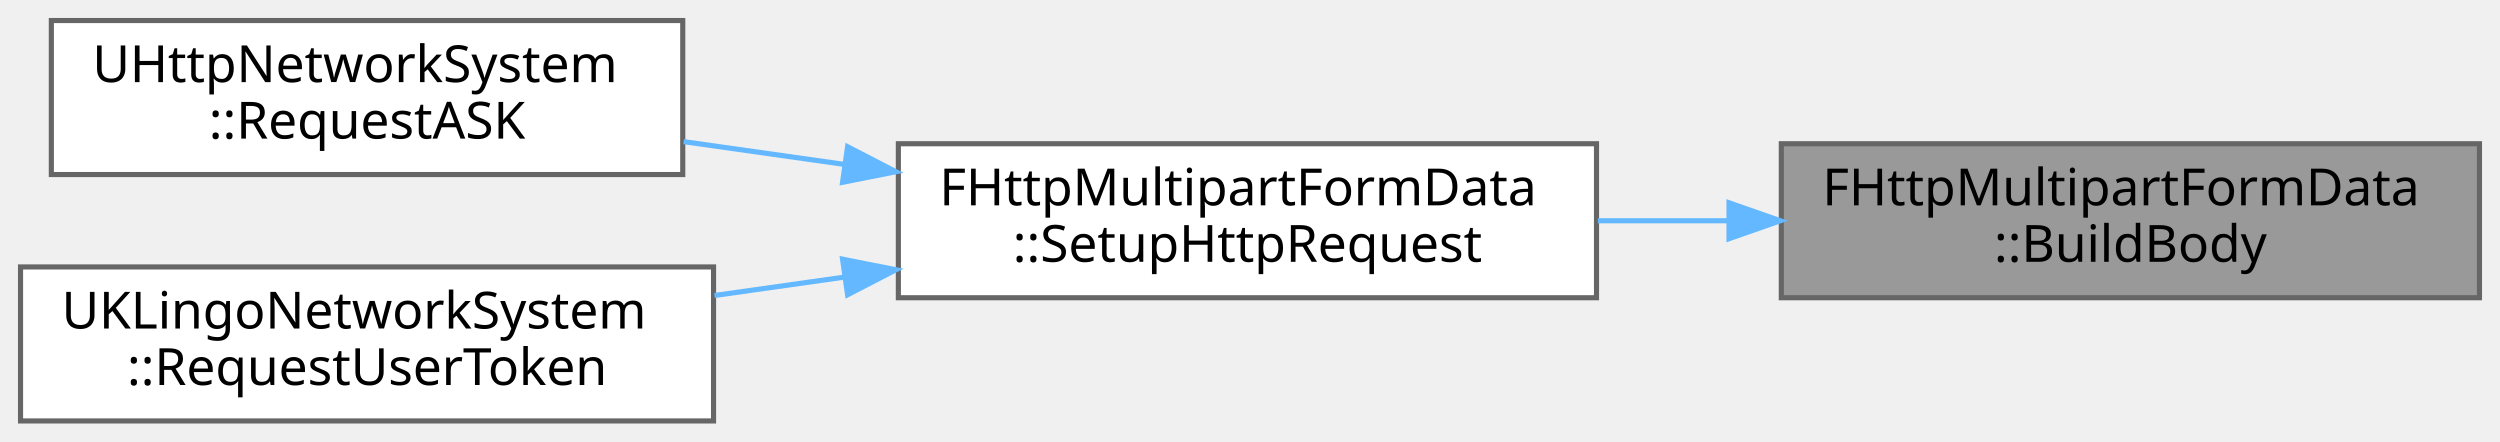
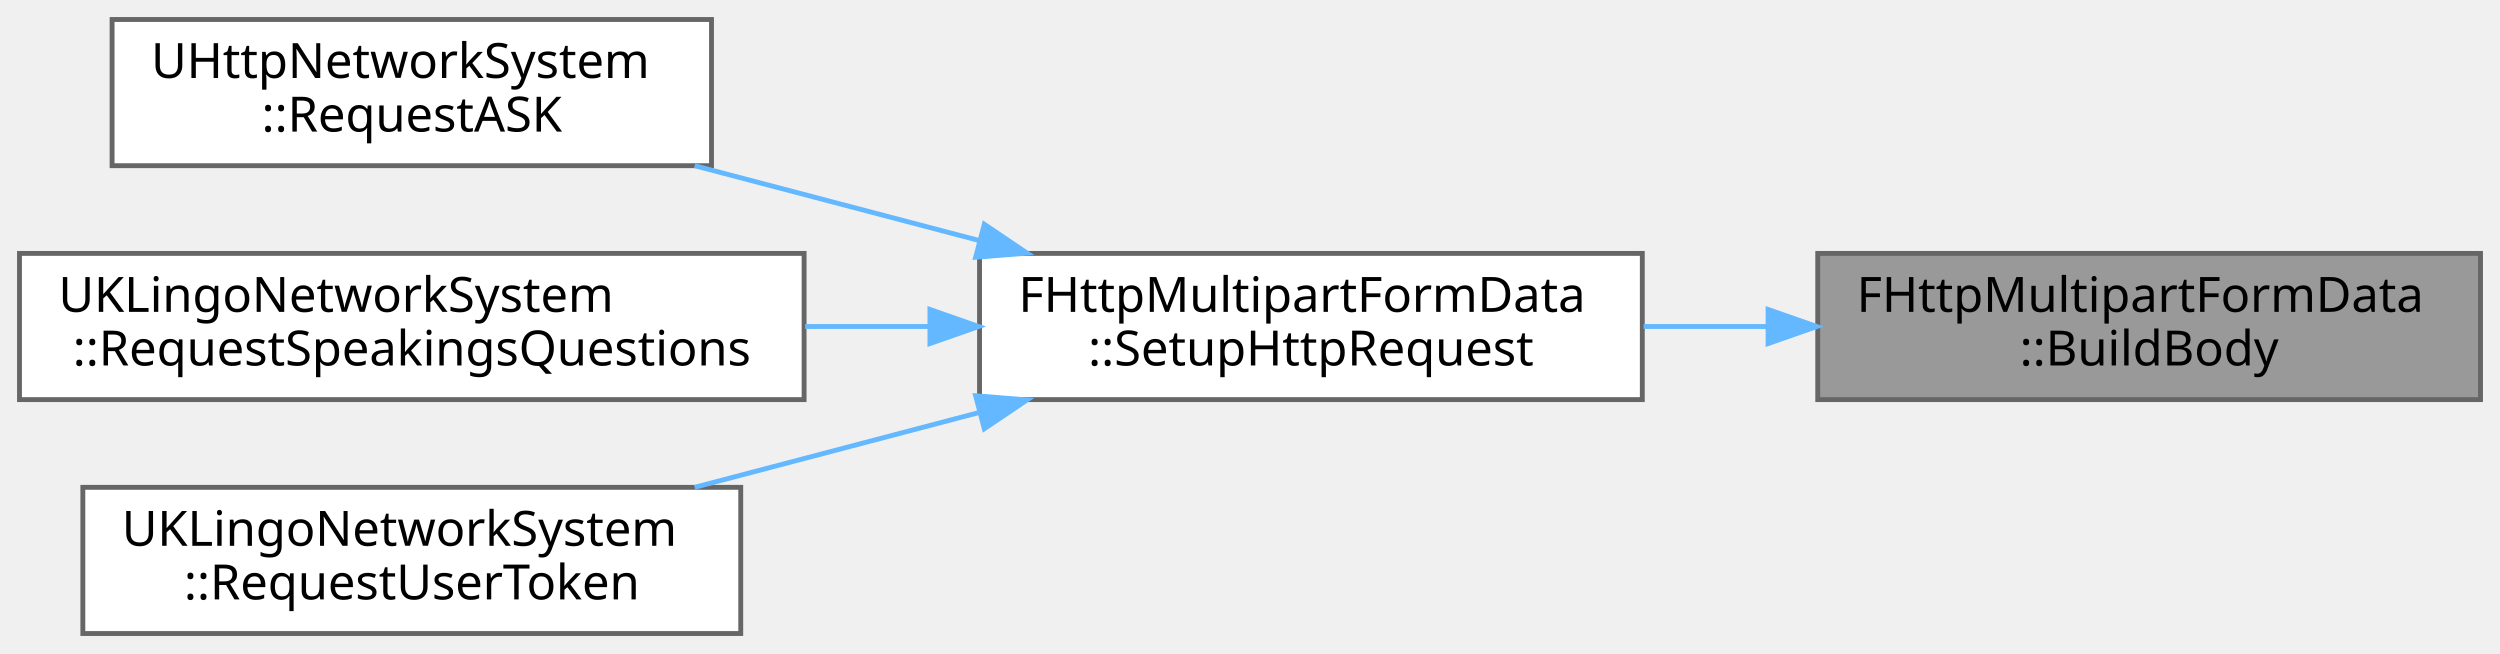
- <svg xmlns="http://www.w3.org/2000/svg" xmlns:xlink="http://www.w3.org/1999/xlink" width="487pt" height="86pt" viewBox="0.00 0.00 487.00 86.00">
-   <g id="graph0" class="graph" transform="scale(1 1) rotate(0) translate(4 82)">
+ <svg xmlns="http://www.w3.org/2000/svg" xmlns:xlink="http://www.w3.org/1999/xlink" width="513pt" height="134pt" viewBox="0.00 0.00 513.00 134.00">
+   <g id="graph0" class="graph" transform="scale(1 1) rotate(0) translate(4 130)">
    <g id="Node000001" class="node">
      <g id="a_Node000001">
        <a xlink:title="등록된 파트를 기반으로 HTTP 본문을 구성합니다.">
-           <polygon fill="#999999" stroke="#666666" points="479,-54 343,-54 343,-24 479,-24 479,-54" />
-           <text text-anchor="start" x="351" y="-42" font-family="Malgun Gothic" font-size="10.00">FHttpMultipartFormData</text>
-           <text text-anchor="middle" x="411" y="-31" font-family="Malgun Gothic" font-size="10.00">::BuildBody</text>
+           <polygon fill="#999999" stroke="#666666" points="505,-78 369,-78 369,-48 505,-48 505,-78" />
+           <text text-anchor="start" x="377" y="-66" font-family="Malgun Gothic" font-size="10.00">FHttpMultipartFormData</text>
+           <text text-anchor="middle" x="437" y="-55" font-family="Malgun Gothic" font-size="10.00">::BuildBody</text>
        </a>
      </g>
    </g>
    <g id="Node000002" class="node">
      <g id="a_Node000002">
        <a xlink:href="classFHttpMultipartFormData.html#aed2d6c5d4f82b2ad0b51ec457f967f07" target="_top" xlink:title="HTTP 요청에 Content-Type 헤더와 본문을 설정합니다.">
-           <polygon fill="white" stroke="#666666" points="307,-54 171,-54 171,-24 307,-24 307,-54" />
-           <text text-anchor="start" x="179" y="-42" font-family="Malgun Gothic" font-size="10.00">FHttpMultipartFormData</text>
-           <text text-anchor="middle" x="239" y="-31" font-family="Malgun Gothic" font-size="10.00">::SetupHttpRequest</text>
+           <polygon fill="white" stroke="#666666" points="333,-78 197,-78 197,-48 333,-48 333,-78" />
+           <text text-anchor="start" x="205" y="-66" font-family="Malgun Gothic" font-size="10.00">FHttpMultipartFormData</text>
+           <text text-anchor="middle" x="265" y="-55" font-family="Malgun Gothic" font-size="10.00">::SetupHttpRequest</text>
        </a>
      </g>
    </g>
    <g id="edge1_Node000001_Node000002" class="edge">
      <g id="a_edge1_Node000001_Node000002">
        <a xlink:title=" ">
-           <path fill="none" stroke="#63b8ff" d="M332.58,-39C324.12,-39 315.57,-39 307.26,-39" />
-           <polygon fill="#63b8ff" stroke="#63b8ff" points="332.81,-42.5 342.81,-39 332.81,-35.5 332.81,-42.5" />
+           <path fill="none" stroke="#63b8ff" d="M358.58,-63C350.12,-63 341.57,-63 333.26,-63" />
+           <polygon fill="#63b8ff" stroke="#63b8ff" points="358.81,-66.5 368.81,-63 358.81,-59.5 358.81,-66.5" />
        </a>
      </g>
    </g>
    <g id="Node000003" class="node">
      <g id="a_Node000003">
        <a xlink:href="classUHttpNetworkSystem.html#a6a3c0a854e47613896fd9056ea767c2e" target="_top" xlink:title="음성 파일과 공간 컨텍스트를 함께 업로드해 ASK 파이프라인을 실행합니다.">
-           <polygon fill="white" stroke="#666666" points="129,-78 6,-78 6,-48 129,-48 129,-78" />
-           <text text-anchor="start" x="14" y="-66" font-family="Malgun Gothic" font-size="10.00">UHttpNetworkSystem</text>
-           <text text-anchor="middle" x="67.5" y="-55" font-family="Malgun Gothic" font-size="10.00">::RequestASK</text>
+           <polygon fill="white" stroke="#666666" points="142,-126 19,-126 19,-96 142,-96 142,-126" />
+           <text text-anchor="start" x="27" y="-114" font-family="Malgun Gothic" font-size="10.00">UHttpNetworkSystem</text>
+           <text text-anchor="middle" x="80.5" y="-103" font-family="Malgun Gothic" font-size="10.00">::RequestASK</text>
        </a>
      </g>
    </g>
    <g id="edge2_Node000002_Node000003" class="edge">
      <g id="a_edge2_Node000002_Node000003">
        <a xlink:title=" ">
-           <path fill="none" stroke="#63b8ff" d="M160.51,-49.97C149.99,-51.46 139.32,-52.97 129.16,-54.41" />
-           <polygon fill="#63b8ff" stroke="#63b8ff" points="161.11,-53.42 170.52,-48.55 160.13,-46.49 161.11,-53.42" />
+           <path fill="none" stroke="#63b8ff" d="M196.9,-80.65C177.73,-85.69 157.04,-91.13 138.54,-96" />
+           <polygon fill="#63b8ff" stroke="#63b8ff" points="197.98,-83.98 206.76,-78.06 196.2,-77.21 197.98,-83.98" />
        </a>
      </g>
    </g>
    <g id="Node000004" class="node">
      <g id="a_Node000004">
-         <a xlink:href="classUKLingoNetworkSystem.html#a2f97be279ddf5bd2878f67a55d9b8149" target="_top" xlink:title=" ">
-           <polygon fill="white" stroke="#666666" points="135,-30 0,-30 0,0 135,0 135,-30" />
-           <text text-anchor="start" x="8" y="-18" font-family="Malgun Gothic" font-size="10.00">UKLingoNetworkSystem</text>
-           <text text-anchor="middle" x="67.5" y="-7" font-family="Malgun Gothic" font-size="10.00">::RequestUserToken</text>
+         <a xlink:href="classUKLingoNetworkSystem.html#af66e00911bc2c147cfee525dce154647" target="_top" xlink:title=" ">
+           <polygon fill="white" stroke="#666666" points="161,-78 0,-78 0,-48 161,-48 161,-78" />
+           <text text-anchor="start" x="8" y="-66" font-family="Malgun Gothic" font-size="10.00">UKLingoNetworkSystem</text>
+           <text text-anchor="middle" x="80.5" y="-55" font-family="Malgun Gothic" font-size="10.00">::RequestSpeakingsQuestions</text>
        </a>
      </g>
    </g>
    <g id="edge3_Node000002_Node000004" class="edge">
      <g id="a_edge3_Node000002_Node000004">
        <a xlink:title=" ">
-           <path fill="none" stroke="#63b8ff" d="M160.62,-28.04C152.13,-26.84 143.54,-25.62 135.19,-24.44" />
-           <polygon fill="#63b8ff" stroke="#63b8ff" points="160.13,-31.51 170.52,-29.45 161.11,-24.58 160.13,-31.51" />
+           <path fill="none" stroke="#63b8ff" d="M186.65,-63C178.24,-63 169.66,-63 161.21,-63" />
+           <polygon fill="#63b8ff" stroke="#63b8ff" points="186.82,-66.5 196.82,-63 186.82,-59.5 186.82,-66.5" />
+         </a>
+       </g>
+     </g>
+     <g id="Node000005" class="node">
+       <g id="a_Node000005">
+         <a xlink:href="classUKLingoNetworkSystem.html#a2f97be279ddf5bd2878f67a55d9b8149" target="_top" xlink:title=" ">
+           <polygon fill="white" stroke="#666666" points="148,-30 13,-30 13,0 148,0 148,-30" />
+           <text text-anchor="start" x="21" y="-18" font-family="Malgun Gothic" font-size="10.00">UKLingoNetworkSystem</text>
+           <text text-anchor="middle" x="80.5" y="-7" font-family="Malgun Gothic" font-size="10.00">::RequestUserToken</text>
+         </a>
+       </g>
+     </g>
+     <g id="edge4_Node000002_Node000005" class="edge">
+       <g id="a_edge4_Node000002_Node000005">
+         <a xlink:title=" ">
+           <path fill="none" stroke="#63b8ff" d="M196.9,-45.35C177.73,-40.31 157.04,-34.87 138.54,-30" />
+           <polygon fill="#63b8ff" stroke="#63b8ff" points="196.2,-48.79 206.76,-47.94 197.98,-42.02 196.2,-48.79" />
        </a>
      </g>
    </g>
  </g>
</svg>
